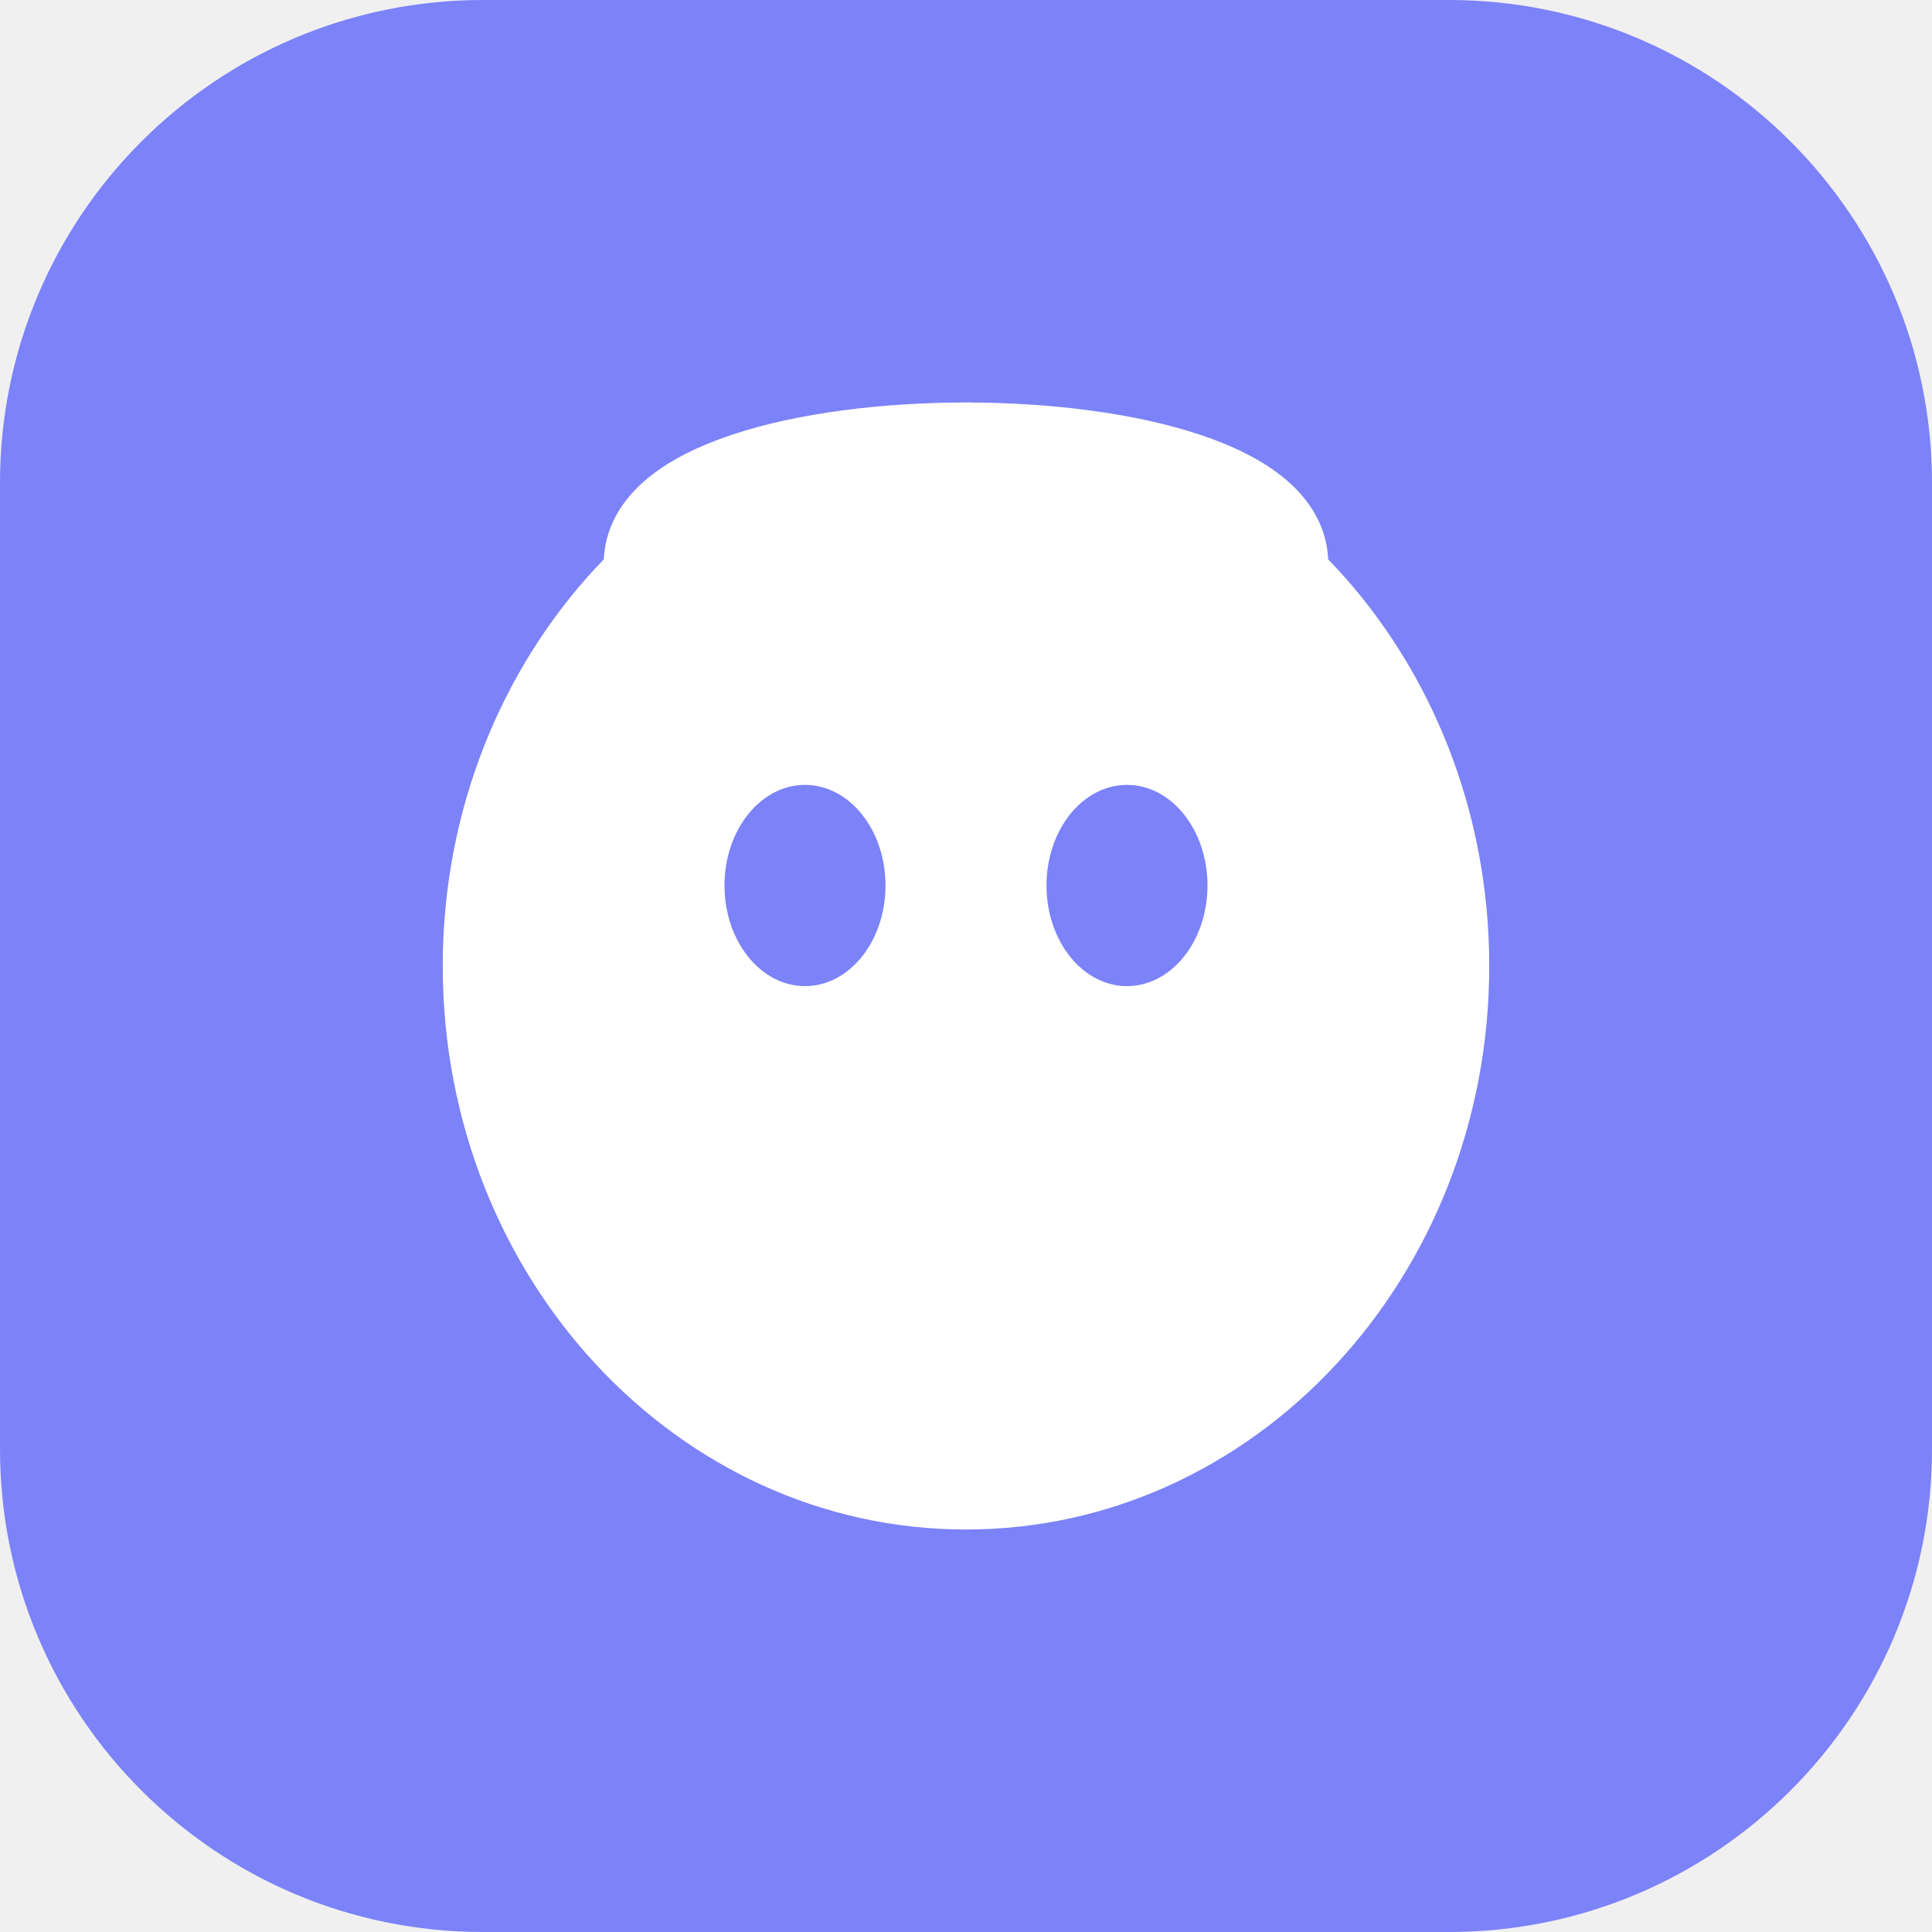
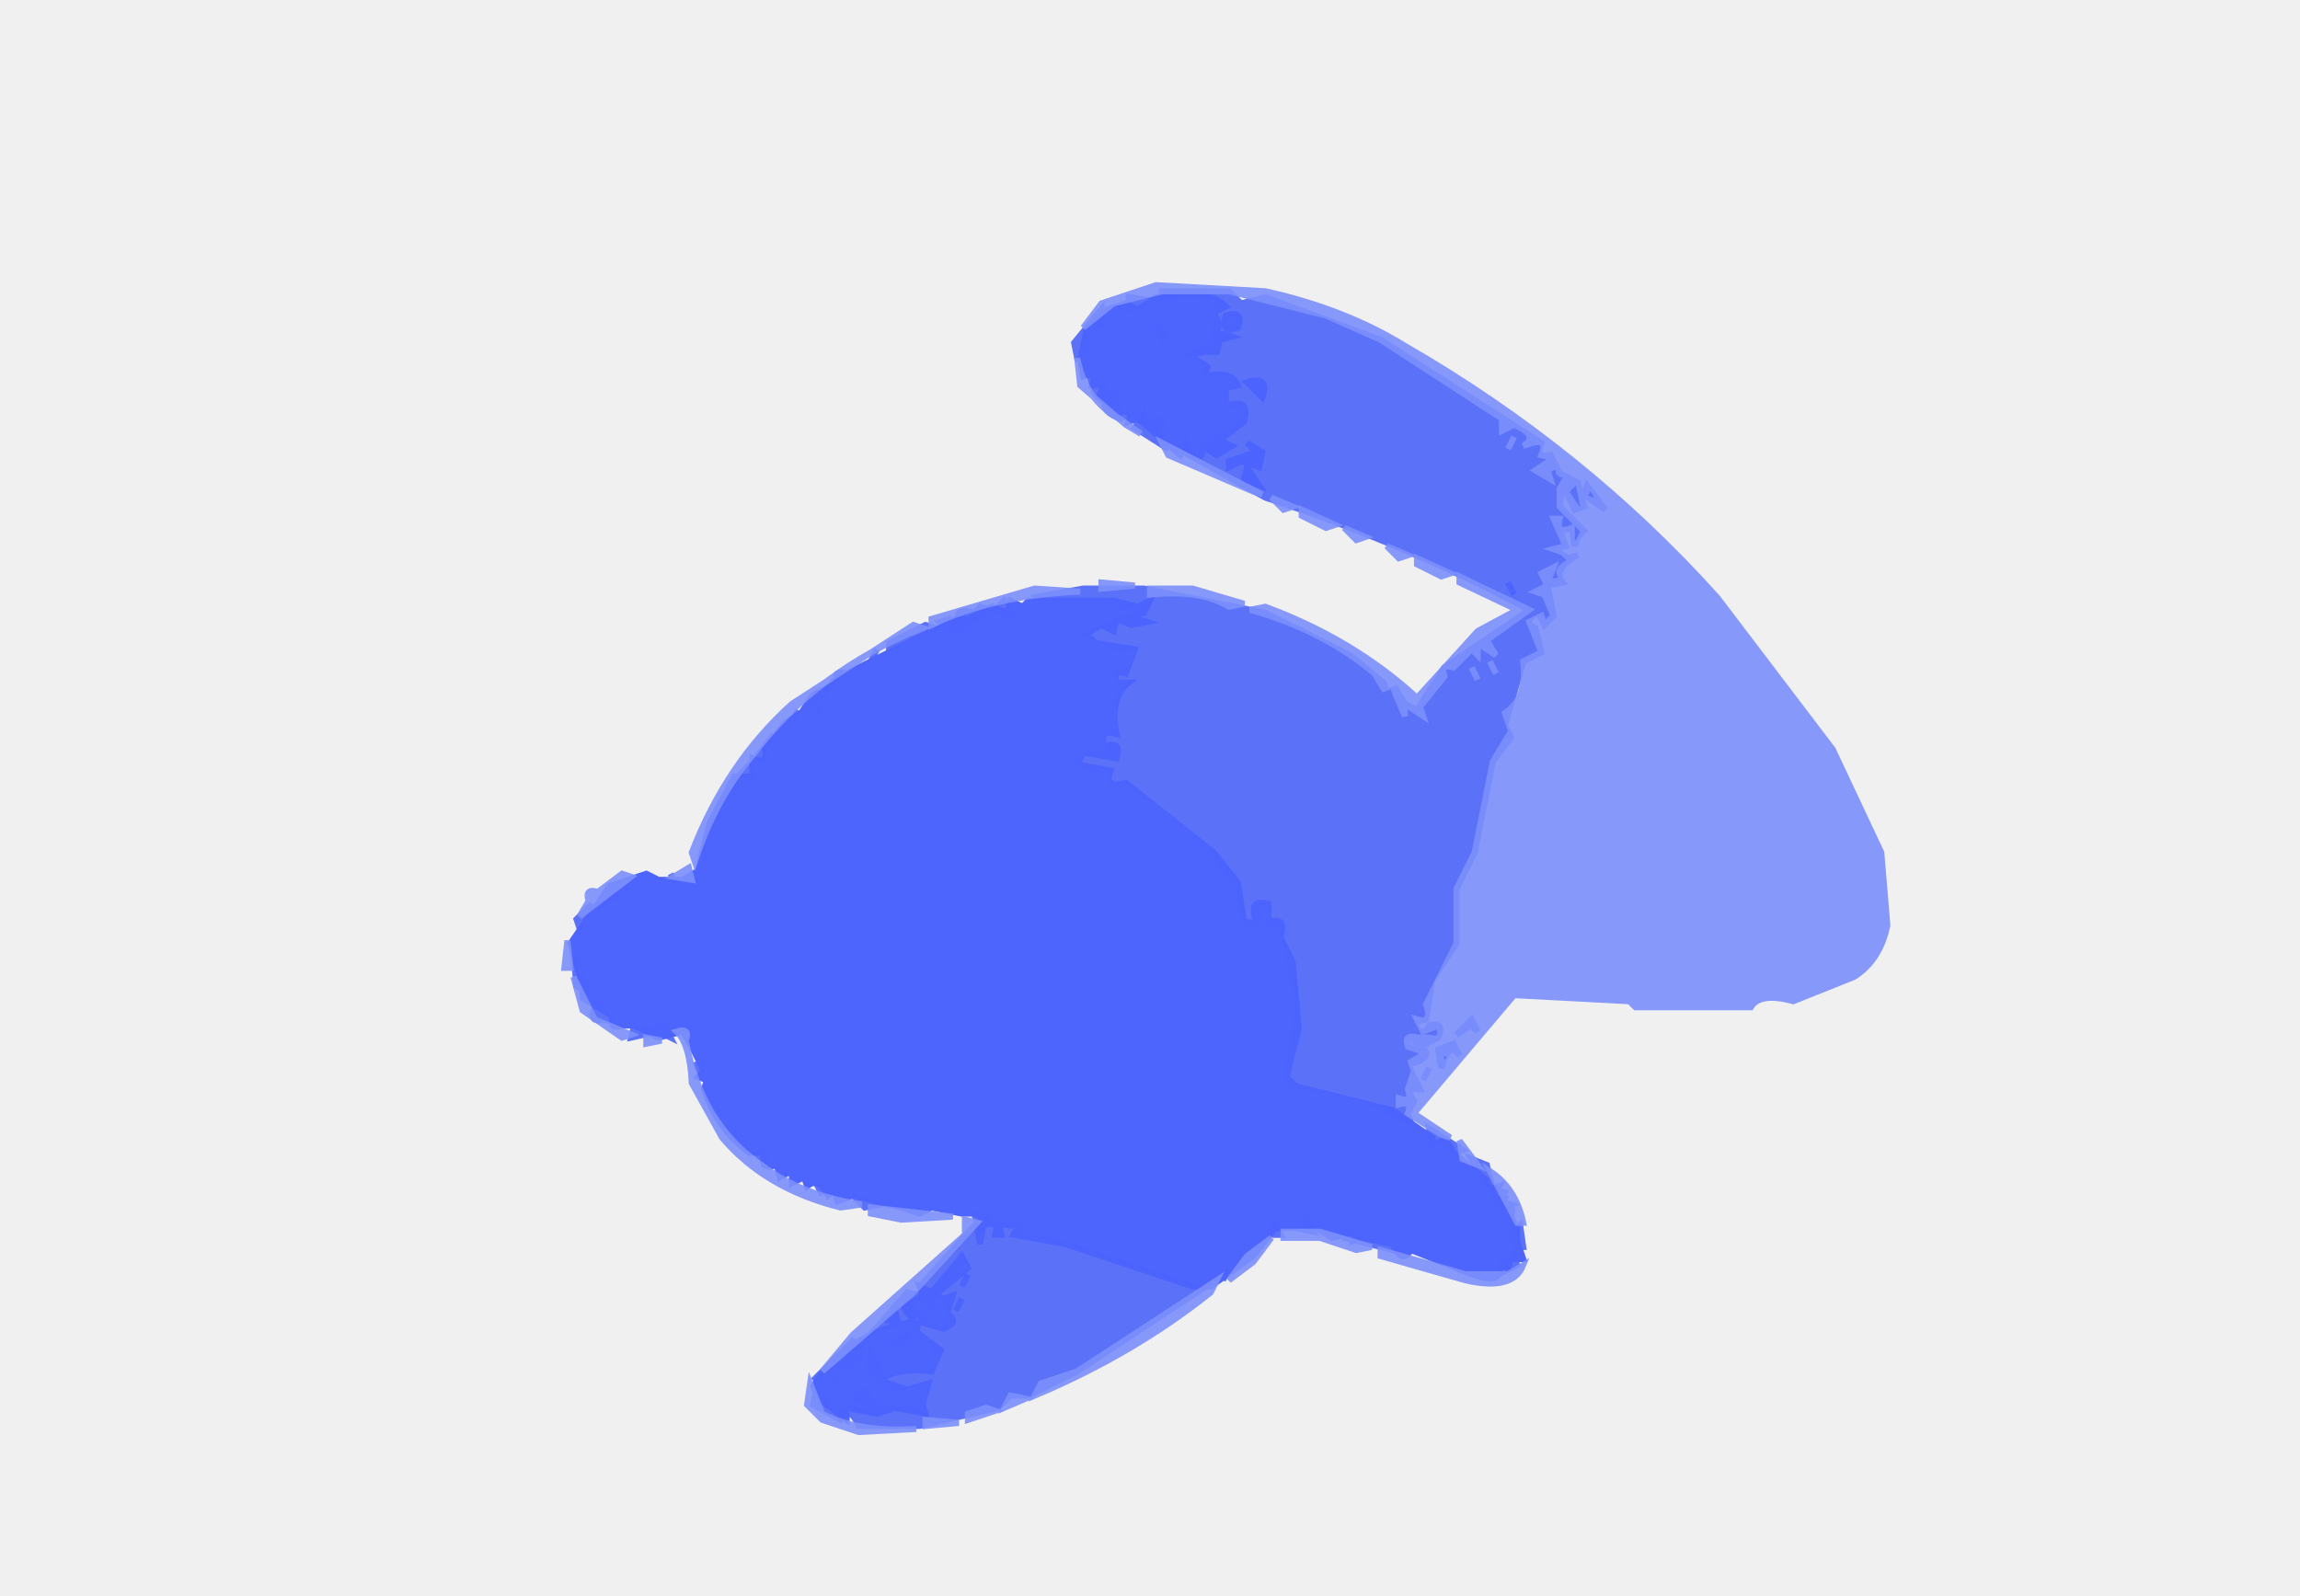
- <svg xmlns="http://www.w3.org/2000/svg" viewBox="0 0 480 480" fill="none">
-   <rect width="480" height="480" rx="120" fill="#7C82F8" />
-   <g transform="translate(100,80)">
-     <ellipse cx="140" cy="160" rx="130" ry="140" fill="#fff" />
-     <ellipse cx="100" cy="140" rx="20" ry="25" fill="#7C82F8" />
-     <ellipse cx="180" cy="140" rx="20" ry="25" fill="#7C82F8" />
-     <path d="M60 60 C60 20 220 20 220 60" stroke="#fff" stroke-width="20" fill="none" stroke-linecap="round" />
-   </g>
+ <svg xmlns="http://www.w3.org/2000/svg" width="379" height="263" version="1.1" desc="Created with imagetracer.js version 1.2.6">
+   <path fill="rgb(0,0,0)" stroke="rgb(0,0,0)" stroke-width="1" opacity="0" d="M 0 0 L 379 0 L 379 263 L 0 263 L 0 0 Z M 191 47 L 182 50 L 177 56 L 178 64 Q 184 71 193 75 L 250 101 L 244 104 L 234 115 L 214 102 L 202 98 L 188 97 L 187 96 L 171 97 L 156 101 Q 141 106 131 116 Q 119 127 113 144 L 109 143 L 103 144 L 97 147 L 93 156 L 93 160 L 96 167 L 99 169 L 107 172 L 112 171 L 119 188 Q 124 194 133 197 L 149 201 L 159 201 L 159 204 L 141 220 L 133 229 L 133 232 L 136 234 L 142 236 L 158 235 L 172 230 Q 193 219 211 204 L 223 205 L 242 211 L 249 211 L 252 206 L 249 197 Q 243 188 233 184 L 250 164 L 269 165 L 270 166 L 289 166 Q 290 164 296 165 L 306 161 Q 310 158 311 153 L 310 141 L 302 124 L 283 99 Q 261 74 232 57 Q 222 51 209 48 L 191 47 Z " />
+   <path fill="rgb(90,112,248)" stroke="rgb(90,112,248)" stroke-width="1" opacity="0.992" d="M 191.5 48 L 202.5 48 L 204.5 50 L 208.5 49 L 227.5 56 L 254 73 Q 252.9 75.7 255.5 75 L 257 78 L 260 79.5 L 261 83.5 L 259.5 84 L 257.5 80 L 257 83.5 L 261 87.5 L 260 88.5 L 259.5 90 L 259 87 L 257 87.5 L 258 90 L 256 90.5 L 258.5 92 L 260 91.5 Q 255.7 93.8 257.5 96 L 255 96.5 L 256 101.5 L 254.5 103 L 253.5 101 Q 250.7 102.3 253 103.5 L 254 107.5 L 251 109 L 248 119.5 L 249 121.5 L 246 125.5 L 243 140.5 L 240 146.5 L 240 155.5 L 236 161.5 L 235 168 L 233 168.5 Q 234.3 171.3 235.5 169 Q 238.1 168.3 237 171 L 234 172.5 Q 236.3 173.8 233.5 175 L 232 175.5 L 234 179.5 L 232 179.5 L 233 181.5 L 232 183.5 L 232.5 185 L 224.5 181 L 213.5 179 L 212 177.5 L 214 165.5 L 211 152 L 209 152 Q 210.3 147.9 207 149 Q 208.3 153.1 205 152 L 204 145.5 L 194.5 135 L 185.5 129 L 183 129 Q 184.3 126 180.5 127 L 177 125.5 L 179.5 124 L 184 125 L 182 121 Q 186 122.4 184 115.5 L 185 113.5 L 184 111 L 187 109.5 Q 188.3 105.8 184.5 107 L 179 104.5 L 182.5 103 L 184 103.5 Q 183.3 101.3 185.5 102 L 190 99.5 L 188.5 99 L 184.5 100 L 183.5 99 L 170 98.5 L 178.5 97 L 188.5 97 L 208.5 101 L 222.5 108 L 228 112.5 L 228.5 114 L 230 113.5 L 231.5 116 L 233.5 117 L 238 110 L 252 100.5 Q 231.8 89.7 208.5 82 L 195 74.5 L 195.5 73 L 196 75 Q 198.7 76.1 198 73.5 L 201.5 72 L 205 69.5 Q 206.1 65.3 202 67 L 202 64 L 204 63.5 Q 202.6 60.9 198 61.5 Q 200.3 60.3 197.5 59 L 196 58.5 L 199.5 57 L 201 57.5 L 200 54.5 L 201 52.5 L 200.5 51 L 202 50.5 Q 199 47.5 191.5 49 L 191.5 48 Z M 202 52 Q 201 55 204 54 Q 205 51 202 52 Z M 206 63 L 208 66 Q 209 62 206 63 Z M 205 75 L 205 76 L 207 76 L 205 75 Z M 206 77 Q 204 80 207 79 L 206 77 Z M 187 102 L 187 103 L 189 103 L 187 102 Z M 232 171 L 232 173 L 234 172 L 232 171 Z " />
+   <path fill="rgb(90,112,248)" stroke="rgb(90,112,248)" stroke-width="1" opacity="0.992" d="M 186 49 L 190 49.5 L 186 51 L 186 49 Z " />
+   <path fill="rgb(90,112,248)" stroke="rgb(90,112,248)" stroke-width="1" opacity="0.992" d="M 181.5 51 L 181.5 54 Q 180.3 51.8 179 54.5 Q 179.8 58.3 177.5 59 L 177 56.5 L 181.5 51 Z " />
+   <path fill="rgb(90,112,248)" stroke="rgb(90,112,248)" stroke-width="1" opacity="0.992" d="M 189.5 53 L 192 54.5 L 191.5 56 L 191 54 L 189.5 53 Z " />
+   <path fill="rgb(90,112,248)" stroke="rgb(90,112,248)" stroke-width="1" opacity="0.992" d="M 179.5 62 L 180.5 64 L 182 63.5 Q 182.8 65.8 180.5 65 L 179.5 62 Z " />
+   <path fill="rgb(90,112,248)" stroke="rgb(90,112,248)" stroke-width="1" opacity="0.992" d="M 183.5 65 L 184.5 68 L 186 68.5 L 184.5 69 Q 180 67 183.5 65 Z " />
+   <path fill="rgb(90,112,248)" stroke="rgb(90,112,248)" stroke-width="1" opacity="0.992" d="M 188.5 68 L 188.5 70 L 191.5 69 L 191.5 70 L 190 70.5 L 192.5 74 L 187 70.5 L 188.5 68 Z " />
+   <path fill="rgb(90,112,248)" stroke="rgb(90,112,248)" stroke-width="1" opacity="0.992" d="M 261.5 80 L 264.5 84 L 261 81.5 L 261.5 80 Z " />
+   <path fill="rgb(90,112,248)" stroke="rgb(90,112,248)" stroke-width="1" opacity="0.992" d="M 165.5 99 L 167 101.5 L 165.5 101 L 164 100.5 L 165.5 99 Z " />
+   <path fill="rgb(90,112,248)" stroke="rgb(90,112,248)" stroke-width="1" opacity="0.992" d="M 161.5 100 L 163 100.5 L 157.5 104 L 155 102.5 L 156.5 102 L 158 102.5 Q 157.2 99.9 160.5 101 L 161.5 100 Z " />
+   <path fill="rgb(90,112,248)" stroke="rgb(90,112,248)" stroke-width="1" opacity="0.992" d="M 152.5 103 L 154 103.5 L 146.5 107 L 146.5 106 L 152.5 103 Z " />
+   <path fill="rgb(90,112,248)" stroke="rgb(90,112,248)" stroke-width="1" opacity="0.992" d="M 144.5 107 L 143.5 109 L 144.5 107 Z " />
+   <path fill="rgb(90,112,248)" stroke="rgb(90,112,248)" stroke-width="1" opacity="0.992" d="M 137.5 112 L 135.5 115 L 137.5 112 Z " />
+   <path fill="rgb(90,112,248)" stroke="rgb(90,112,248)" stroke-width="1" opacity="0.992" d="M 133.5 115 L 135.5 118 L 133.5 115 Z " />
+   <path fill="rgb(90,112,248)" stroke="rgb(90,112,248)" stroke-width="1" opacity="0.992" d="M 131.5 117 L 130.5 119 L 131.5 117 Z " />
+   <path fill="rgb(90,112,248)" stroke="rgb(90,112,248)" stroke-width="1" opacity="0.992" d="M 127.5 121 L 126 123.5 Q 126.8 125.8 124.5 125 L 127.5 121 Z " />
+   <path fill="rgb(90,112,248)" stroke="rgb(90,112,248)" stroke-width="1" opacity="0.992" d="M 123.5 126 L 124 128 L 122 127.5 L 123.5 126 Z " />
+   <path fill="rgb(90,112,248)" stroke="rgb(90,112,248)" stroke-width="1" opacity="0.992" d="M 115.5 140 L 116.5 142 L 115.5 140 Z " />
+   <path fill="rgb(90,112,248)" stroke="rgb(90,112,248)" stroke-width="1" opacity="0.992" d="M 110.5 144 L 111.5 146 L 110.5 144 Z " />
+   <path fill="rgb(90,112,248)" stroke="rgb(90,112,248)" stroke-width="1" opacity="0.992" d="M 102.5 145 L 103.5 147 L 102.5 145 Z " />
+   <path fill="rgb(90,112,248)" stroke="rgb(90,112,248)" stroke-width="1" opacity="0.992" d="M 100.5 147 L 102 147.5 L 99.5 149 L 100.5 147 Z " />
+   <path fill="rgb(90,112,248)" stroke="rgb(90,112,248)" stroke-width="1" opacity="0.992" d="M 97.5 149 L 96 151.5 L 95.5 153 L 95 151.5 L 97.5 149 Z " />
+   <path fill="rgb(90,112,248)" stroke="rgb(90,112,248)" stroke-width="1" opacity="0.992" d="M 94.5 157 L 97 163.5 L 95 162.5 L 94.5 157 Z " />
+   <path fill="rgb(90,112,248)" stroke="rgb(90,112,248)" stroke-width="1" opacity="0.992" d="M 98.5 165 L 101 168.5 L 99.5 168 Q 96.4 168.7 98.5 165 Z " />
+   <path fill="rgb(90,112,248)" stroke="rgb(90,112,248)" stroke-width="1" opacity="0.992" d="M 242.5 168 L 243.5 170 L 242.5 169 L 240 170.5 L 242.5 168 Z " />
+   <path fill="rgb(90,112,248)" stroke="rgb(90,112,248)" stroke-width="1" opacity="0.992" d="M 104.5 169 L 107.5 170 L 109.5 169 L 110.5 171 L 108.5 170 L 104 171 L 104.5 169 Z " />
+   <path fill="rgb(90,112,248)" stroke="rgb(90,112,248)" stroke-width="1" opacity="0.992" d="M 239.5 172 L 240.5 174 Q 239.3 171.8 238 174.5 L 237.5 176 L 237 173 L 239.5 172 Z " />
+   <path fill="rgb(90,112,248)" stroke="rgb(90,112,248)" stroke-width="1" opacity="0.992" d="M 114.5 175 L 115.5 177 L 114.5 175 Z " />
+   <path fill="rgb(90,112,248)" stroke="rgb(90,112,248)" stroke-width="1" opacity="0.992" d="M 235.5 176 L 234.5 178 L 235.5 176 Z " />
+   <path fill="rgb(90,112,248)" stroke="rgb(90,112,248)" stroke-width="1" opacity="0.992" d="M 235.5 186 L 241 189.5 L 239.5 190 Q 237.7 186.9 236 188.5 L 235.5 186 Z " />
+   <path fill="rgb(90,112,248)" stroke="rgb(90,112,248)" stroke-width="1" opacity="0.992" d="M 124.5 190 Q 126.8 189.3 126 191.5 L 124.5 190 Z " />
+   <path fill="rgb(90,112,248)" stroke="rgb(90,112,248)" stroke-width="1" opacity="0.992" d="M 242.5 191 L 245 192 L 246 196 L 248 196.5 L 247.5 198 L 249 198.5 L 247.5 199 L 242.5 191 Z " />
+   <path fill="rgb(90,112,248)" stroke="rgb(90,112,248)" stroke-width="1" opacity="0.992" d="M 134.5 195 L 135.5 197 L 134.5 195 Z " />
+   <path fill="rgb(90,112,248)" stroke="rgb(90,112,248)" stroke-width="1" opacity="0.992" d="M 140.5 197 L 145 198.5 L 142.5 199 L 140.5 197 Z " />
+   <path fill="rgb(90,112,248)" stroke="rgb(90,112,248)" stroke-width="1" opacity="0.992" d="M 160.5 200 L 163 200.5 L 162.5 202 Q 164.8 201.3 164 203.5 L 165 203.5 Q 164.3 201.3 166.5 202 L 168 201.5 L 167 203.5 L 175.5 205 L 198 212.5 L 177.5 226 L 169.5 230 L 166.5 230 L 164.5 232 L 151.5 235 L 141.5 235 Q 140 231.5 138.5 234 L 134 231.5 L 134.5 229 L 137.5 233 L 140.5 232 L 144.5 233 L 147.5 232 L 152.5 233 L 153 230.5 Q 154.3 226.8 150.5 228 L 147.5 229 L 143 225.5 L 143.5 223 L 145.5 227 L 153.5 226 L 155 224.5 L 153.5 221 L 151 219.5 Q 151.8 217.3 149.5 218 L 144.5 219 L 142.5 221 L 149.5 213 Q 152.8 214.1 152 211.5 L 161 201.5 L 160.5 200 Z M 162 202 L 161 205 L 162 205 L 162 202 Z M 159 207 L 156 210 L 157 211 L 160 209 L 159 207 Z M 153 213 L 154 216 L 152 214 L 150 215 L 152 218 L 155 219 L 157 218 L 156 214 L 153 213 Z M 148 216 L 146 218 L 148 218 L 148 216 Z " />
+   <path fill="rgb(90,112,248)" stroke="rgb(90,112,248)" stroke-width="1" opacity="0.992" d="M 209.5 201 L 211 203.5 L 210 203.5 L 209.5 201 Z " />
+   <path fill="rgb(90,112,248)" stroke="rgb(90,112,248)" stroke-width="1" opacity="0.992" d="M 215.5 201 L 216.5 203 L 214 202.5 L 215.5 201 Z " />
+   <path fill="rgb(90,112,248)" stroke="rgb(90,112,248)" stroke-width="1" opacity="0.992" d="M 250.5 202 L 251 205.5 L 250 205.5 L 249 203.5 L 250.5 202 Z " />
+   <path fill="rgb(90,112,248)" stroke="rgb(90,112,248)" stroke-width="1" opacity="0.992" d="M 221.5 203 L 231 206.5 L 229.5 206 L 221.5 204 L 221.5 203 Z " />
+   <path fill="rgb(90,112,248)" stroke="rgb(90,112,248)" stroke-width="1" opacity="0.992" d="M 249.5 207 L 250 208.5 L 247 210 L 247.5 208 L 249 208.5 L 249.5 207 Z " />
+   <path fill="rgb(90,112,248)" stroke="rgb(90,112,248)" stroke-width="1" opacity="0.992" d="M 202.5 209 L 201.5 211 L 202.5 209 Z " />
+   <path fill="rgb(90,112,248)" stroke="rgb(90,112,248)" stroke-width="1" opacity="0.992" d="M 149.5 220 L 148.5 222 L 147 221.5 L 149.5 220 Z " />
+   <path fill="rgb(90,112,248)" stroke="rgb(90,112,248)" stroke-width="1" opacity="0.992" d="M 140.5 221 Q 144 223 139.5 225 L 138.5 224 L 134 227.5 L 140.5 221 Z " />
+   <path fill="rgb(90,112,248)" stroke="rgb(90,112,248)" stroke-width="1" opacity="0.992" d="M 138.5 226 L 137.5 228 L 138.5 226 Z " />
+   <path fill="rgb(90,112,248)" stroke="rgb(90,112,248)" stroke-width="1" opacity="0.992" d="M 142.5 229 L 144 231.5 L 142.5 231 L 141 230.5 L 142.5 229 Z " />
+   <path fill="rgb(76,100,253)" stroke="rgb(76,100,253)" stroke-width="1" opacity="0.996" d="M 190.5 49 Q 198.7 47.3 202 50.5 L 200 51.5 L 201 53.5 L 200 55.5 L 201.5 55 L 203 55.5 L 201 56 L 200.5 58 L 198.5 58 L 196 58.5 L 199 60.5 L 198.5 62 Q 203 61 204 63.5 L 202 64 L 202 67 Q 206.1 65.3 205 69.5 L 201 72.5 L 203 73.5 L 200.5 75 L 198 73.5 Q 198.7 76.1 196 75 L 195.5 73 L 194.5 75 L 187.5 69 L 186 69.5 Q 186.8 67.3 184.5 68 L 181 65.5 L 182 63.5 L 180 63.5 Q 180.8 61.3 178.5 62 L 178 59.5 L 179 54.5 L 182.5 51 L 185.5 50 L 187.5 51 L 190.5 49 Z " />
+   <path fill="rgb(76,100,253)" stroke="rgb(76,100,253)" stroke-width="1" opacity="0.996" d="M 202 52 Q 205 51 204 54 Q 201 55 202 52 Z " />
+   <path fill="rgb(76,100,253)" stroke="rgb(76,100,253)" stroke-width="1" opacity="0.996" d="M 205.5 63 Q 209.3 61.8 208 65.5 L 205.5 63 Z " />
+   <path fill="rgb(76,100,253)" stroke="rgb(76,100,253)" stroke-width="1" opacity="0.996" d="M 205.5 73 L 208 74.5 L 207.5 77 L 204.5 76 L 202.5 77 L 202.5 76 L 207 74.5 L 205.5 73 Z " />
+   <path fill="rgb(76,100,253)" stroke="rgb(76,100,253)" stroke-width="1" opacity="0.996" d="M 205.5 77 L 207.5 80 L 205 79 L 205.5 77 Z " />
+   <path fill="rgb(76,100,253)" stroke="rgb(76,100,253)" stroke-width="1" opacity="0.996" d="M 248.5 96 L 249.5 98 L 248.5 96 Z " />
+   <path fill="rgb(76,100,253)" stroke="rgb(76,100,253)" stroke-width="1" opacity="0.996" d="M 166.5 99 L 168.5 100 L 169.5 99 L 183.5 99 L 187.5 100 L 189.5 99 L 188.5 101 L 186 101.5 L 189 102.5 L 186.5 103 L 184 102 L 183.5 104 L 181.5 103 L 179 104.5 L 180.5 106 L 187 107 L 185.5 111 Q 183.3 110.3 184 112.5 L 186 112.5 Q 182.8 115 184 121 Q 181 120 182 123 Q 185 122 184 125 L 178.5 124 L 177.5 126 L 183 127 Q 181.8 130 185.5 129 L 200 140.5 L 204 145.5 L 205 152 L 207 152 Q 205.7 147.9 209 149 L 209 152 Q 212 150.8 211 154.5 L 213 158.5 L 214 169.5 L 212 177.5 L 213.5 179 L 229.5 183 L 236 187.5 L 236.5 189 Q 238 186.5 239.5 190 L 245 194.5 L 245.5 196 L 247 195.5 L 246 197.5 L 248 197.5 L 247.5 199 Q 249.8 198.3 249 200.5 L 250 202.5 L 250 204.5 L 251 207.5 L 249 207.5 L 248.5 209 L 247 208.5 Q 247.9 211.9 242.5 210 L 232.5 206 Q 231 208.5 229.5 205 L 224.5 204 L 223 204.5 L 223.5 203 L 219.5 204 L 216.5 202 L 210 202.5 L 206.5 207 L 199.5 212 L 196.5 212 L 175.5 205 L 167 203.5 L 168 201.5 L 166.5 202 Q 164.3 201.3 165 203.5 L 164 203.5 Q 164.7 200.9 162 202 L 161.5 205 L 161 202.5 Q 163.3 201.3 160.5 200 L 158.5 200 L 153.5 199 L 151.5 200 L 148.5 199 L 140.5 197 L 138 198 L 137.5 196 L 136.5 197 Q 134.8 193.9 133 195.5 L 132.5 194 L 130.5 195 L 130.5 193 L 128.5 194 L 128 192 Q 125 193 126 190 L 123.5 190 Q 118.3 186.3 116 179.5 L 116.5 178 L 115 177.5 L 116 176.5 L 114 172.5 L 112.5 170 L 108.5 171 L 104.5 169 L 102.5 169 Q 100.3 169.8 101 167.5 L 96 164.5 L 96 162.5 L 94 155.5 L 100.5 146 L 106.5 144 L 108.5 145 L 112.5 145 L 115 143.5 L 117 135.5 L 121 128 L 124 128 L 124 125 Q 126.7 126.1 126 123.5 L 129.5 119 L 132 117.5 L 134 114.5 L 138 112.5 Q 137.3 110.3 139.5 111 L 157.5 102 L 159.5 102 L 163.5 100 L 166 101 L 166.5 99 Z " />
+   <path fill="rgb(76,100,253)" stroke="rgb(76,100,253)" stroke-width="1" opacity="0.996" d="M 158.5 207 L 159.5 209 L 154 213.5 L 155.5 214 L 157 213.5 L 156 216.5 Q 158.3 217.8 155.5 219 L 152 218 L 151.5 216 Q 150.3 218.3 149 215.5 L 152 213.5 L 151.5 212 L 153.5 213 L 158.5 207 Z " />
+   <path fill="rgb(76,100,253)" stroke="rgb(76,100,253)" stroke-width="1" opacity="0.996" d="M 159.5 210 L 158.5 212 L 159.5 210 Z " />
+   <path fill="rgb(76,100,253)" stroke="rgb(76,100,253)" stroke-width="1" opacity="0.996" d="M 158.5 214 L 157.5 216 L 158.5 214 Z " />
+   <path fill="rgb(76,100,253)" stroke="rgb(76,100,253)" stroke-width="1" opacity="0.996" d="M 147.5 216 L 148 218 L 146 217.5 L 147.5 216 Z " />
+   <path fill="rgb(76,100,253)" stroke="rgb(76,100,253)" stroke-width="1" opacity="0.996" d="M 149.5 218 Q 151.8 217.3 151 219.5 L 155 222.5 L 153.5 226 Q 147.8 225.3 145 227.5 L 149.5 229 L 153 228 L 152 231.5 L 152.5 233 L 147.5 232 L 144.5 233 L 139.5 232 L 139.5 234 L 135 230.5 L 134 228.5 Q 138.8 220.3 149.5 218 Z M 144 223 L 143 226 L 144 226 L 144 223 Z M 143 229 L 141 231 L 143 231 L 143 229 Z " />
+   <path fill="rgb(124,143,252)" stroke="rgb(124,143,252)" stroke-width="1" opacity="0.91" d="M 190.5 47 L 208.5 48 Q 221.6 50.9 231.5 57 Q 261 74 283 98.5 L 302 123.5 L 310 140.5 L 311 152.5 Q 309.8 158.3 305.5 161 L 295.5 165 Q 290 163.5 288.5 166 L 269.5 166 L 268.5 165 L 249.5 164 L 233 183.5 L 239 187.5 L 237.5 187 L 232 183.5 Q 232.8 181.3 230.5 182 L 230.5 181 Q 232.8 181.8 232 179.5 L 233 176.5 L 232.5 175 L 235 173.5 L 232 172.5 Q 231.3 170.3 233.5 171 L 235.5 171 Q 238.1 171.7 237 169 L 234.5 170 L 233.5 168 Q 236.1 168.8 235 165.5 L 240 155.5 L 240 146.5 L 243 140.5 L 246 125.5 L 249 120.5 L 248 117.5 Q 251.7 115.1 251 109 L 254 107.5 L 252 102.5 L 254 101.5 L 254.5 103 L 256 101.5 L 254.5 98 L 253 97.5 L 255 96.5 L 254 94.5 L 256 93.5 L 255 96 L 258 95.5 Q 255.5 94 259 92.5 L 257.5 91 L 256 90.5 L 258 90 L 256 85.5 L 257 85.5 Q 256.3 88.1 259 87 L 259 89.5 L 260 89.5 L 261 87.5 L 257 83.5 L 257 80.5 L 258.5 78 Q 256.3 78.8 257 76.5 L 255 77.5 L 255.5 79 L 253 77.5 L 256 75.5 L 254 75 Q 255.1 72.3 252.5 73 L 251 73.5 Q 253.7 71.8 249.5 70 L 247.5 71 L 247.5 69 L 227.5 56 L 218.5 52 L 202.5 48 L 191.5 48 L 183.5 50 L 178.5 54 L 181.5 50 L 190.5 47 Z M 260 79 L 258 81 L 260 84 L 261 84 L 260 79 Z M 262 80 L 261 82 L 264 83 L 262 80 Z M 237 173 L 238 176 L 239 174 L 237 173 Z " />
+   <path fill="rgb(124,143,252)" stroke="rgb(124,143,252)" stroke-width="1" opacity="0.91" d="M 177.5 59 Q 178.9 66.1 184.5 69 L 188 71.5 L 185.5 70 L 178 63.5 L 177.5 59 Z " />
+   <path fill="rgb(124,143,252)" stroke="rgb(124,143,252)" stroke-width="1" opacity="0.91" d="M 249.5 72 L 248.5 74 L 249.5 72 Z " />
+   <path fill="rgb(124,143,252)" stroke="rgb(124,143,252)" stroke-width="1" opacity="0.91" d="M 191.5 73 L 208 81.5 L 206.5 81 L 192.5 75 L 191.5 73 Z " />
+   <path fill="rgb(124,143,252)" stroke="rgb(124,143,252)" stroke-width="1" opacity="0.91" d="M 209.5 82 L 213 83.5 L 211.5 84 L 209.5 82 Z " />
+   <path fill="rgb(124,143,252)" stroke="rgb(124,143,252)" stroke-width="1" opacity="0.91" d="M 214.5 84 L 220 86.5 L 218.5 87 L 214.5 85 L 214.5 84 Z " />
+   <path fill="rgb(124,143,252)" stroke="rgb(124,143,252)" stroke-width="1" opacity="0.91" d="M 221.5 87 L 225 88.5 L 223.5 89 L 221.5 87 Z " />
+   <path fill="rgb(124,143,252)" stroke="rgb(124,143,252)" stroke-width="1" opacity="0.91" d="M 228.5 90 L 232 91.5 L 230.5 92 L 228.5 90 Z " />
+   <path fill="rgb(124,143,252)" stroke="rgb(124,143,252)" stroke-width="1" opacity="0.91" d="M 233.5 92 L 239 94.5 L 237.5 95 L 233.5 93 L 233.5 92 Z " />
+   <path fill="rgb(124,143,252)" stroke="rgb(124,143,252)" stroke-width="1" opacity="0.91" d="M 240.5 95 L 252 100.5 L 245 105.5 L 246.5 108 L 243.5 106 L 243.5 108 L 242.5 107 L 239.5 110 Q 237.3 109.3 238 111.5 L 234 116.5 L 234.5 118 L 231.5 116 L 231.5 118 L 230 114.5 L 229.5 113 L 228 113.5 L 226.5 111 Q 218.1 103.9 206 100.5 L 208.5 100 Q 223.1 105.4 233.5 115 L 243.5 104 L 250 100.5 L 240.5 96 L 240.5 95 Z " />
+   <path fill="rgb(124,143,252)" stroke="rgb(124,143,252)" stroke-width="1" opacity="0.91" d="M 181.5 96 L 187 96.5 L 181.5 97 L 181.5 96 Z " />
+   <path fill="rgb(124,143,252)" stroke="rgb(124,143,252)" stroke-width="1" opacity="0.91" d="M 170.5 97 L 178 97.5 Q 163.6 98.1 153.5 103 L 153.5 102 L 170.5 97 Z " />
+   <path fill="rgb(124,143,252)" stroke="rgb(124,143,252)" stroke-width="1" opacity="0.91" d="M 189.5 97 L 196.5 97 L 205 99.5 L 202.5 100 Q 197.9 97.1 189.5 98 L 189.5 97 Z " />
+   <path fill="rgb(124,143,252)" stroke="rgb(124,143,252)" stroke-width="1" opacity="0.91" d="M 150.5 103 L 152 103.5 Q 134.5 110.5 124 124.5 Q 117.8 131.8 114.5 142 L 114 140.5 Q 119.7 125.7 130.5 116 L 150.5 103 Z " />
+   <path fill="rgb(124,143,252)" stroke="rgb(124,143,252)" stroke-width="1" opacity="0.91" d="M 245.5 109 L 246.5 111 L 245.5 109 Z " />
+   <path fill="rgb(124,143,252)" stroke="rgb(124,143,252)" stroke-width="1" opacity="0.91" d="M 242.5 110 L 243.5 112 L 242.5 110 Z " />
+   <path fill="rgb(124,143,252)" stroke="rgb(124,143,252)" stroke-width="1" opacity="0.91" d="M 113.5 143 L 114 145 L 111 144.5 L 113.5 143 Z " />
+   <path fill="rgb(124,143,252)" stroke="rgb(124,143,252)" stroke-width="1" opacity="0.91" d="M 102.5 144 L 104 144.5 L 95.5 151 L 97 148.5 Q 96.3 146.3 98.5 147 L 102.5 144 Z " />
+   <path fill="rgb(124,143,252)" stroke="rgb(124,143,252)" stroke-width="1" opacity="0.91" d="M 93.5 155 L 94 159.5 L 93 159.5 L 93.5 155 Z " />
+   <path fill="rgb(124,143,252)" stroke="rgb(124,143,252)" stroke-width="1" opacity="0.91" d="M 94.5 161 L 98 168 L 104 170.5 L 102.5 171 L 96 166.5 L 94.5 161 Z " />
+   <path fill="rgb(124,143,252)" stroke="rgb(124,143,252)" stroke-width="1" opacity="0.91" d="M 111.5 170 Q 113.8 169.3 113 171.5 Q 115.6 185.4 125.5 192 Q 132 197 142 198.5 L 138.5 199 Q 126.1 195.9 119 187.5 L 114 178.5 Q 113.7 172.1 111.5 170 Z " />
+   <path fill="rgb(124,143,252)" stroke="rgb(124,143,252)" stroke-width="1" opacity="0.91" d="M 106.5 171 L 109 171.5 L 106.5 172 L 106.5 171 Z " />
+   <path fill="rgb(124,143,252)" stroke="rgb(124,143,252)" stroke-width="1" opacity="0.91" d="M 240.5 188 L 243.5 192 L 241 191 L 240.5 188 Z " />
+   <path fill="rgb(124,143,252)" stroke="rgb(124,143,252)" stroke-width="1" opacity="0.91" d="M 245.5 193 Q 249.8 195.8 251 201.5 L 250 201.5 L 245.5 193 Z " />
+   <path fill="rgb(124,143,252)" stroke="rgb(124,143,252)" stroke-width="1" opacity="0.91" d="M 143.5 199 L 157 200.5 L 148.5 201 L 143.5 200 L 143.5 199 Z " />
+   <path fill="rgb(124,143,252)" stroke="rgb(124,143,252)" stroke-width="1" opacity="0.91" d="M 159 201 L 161 201.5 L 150.5 213 L 135.5 226 L 140.5 220 L 159 203.5 L 159 201 Z " />
+   <path fill="rgb(124,143,252)" stroke="rgb(124,143,252)" stroke-width="1" opacity="0.91" d="M 211.5 203 L 217.5 203 L 226 205.5 L 223.5 206 L 217.5 204 L 211.5 204 L 211.5 203 Z " />
+   <path fill="rgb(124,143,252)" stroke="rgb(124,143,252)" stroke-width="1" opacity="0.91" d="M 209.5 204 L 206.5 208 L 202.5 211 L 205.5 207 L 209.5 204 Z " />
+   <path fill="rgb(124,143,252)" stroke="rgb(124,143,252)" stroke-width="1" opacity="0.91" d="M 227.5 206 L 241.5 210 L 248.5 210 L 251 208.5 Q 249.3 212.8 241.5 211 L 227.5 207 L 227.5 206 Z " />
+   <path fill="rgb(124,143,252)" stroke="rgb(124,143,252)" stroke-width="1" opacity="0.91" d="M 200.5 211 L 199.5 213 Q 186.7 223.2 170.5 230 L 171.5 228 L 177.5 226 L 200.5 211 Z " />
+   <path fill="rgb(124,143,252)" stroke="rgb(124,143,252)" stroke-width="1" opacity="0.91" d="M 133.5 228 L 135.5 233 Q 141.4 236.1 151 235.5 L 141.5 236 L 135.5 234 L 133 231.5 L 133.5 228 Z " />
+   <path fill="rgb(124,143,252)" stroke="rgb(124,143,252)" stroke-width="1" opacity="0.91" d="M 166.5 230 L 169 230.5 L 165.5 232 L 166.5 230 Z " />
+   <path fill="rgb(124,143,252)" stroke="rgb(124,143,252)" stroke-width="1" opacity="0.91" d="M 162.5 232 L 164 232.5 L 159.5 234 L 159.5 233 L 162.5 232 Z " />
+   <path fill="rgb(124,143,252)" stroke="rgb(124,143,252)" stroke-width="1" opacity="0.91" d="M 152.5 234 L 158 234.5 L 152.5 235 L 152.5 234 Z " />
</svg>
